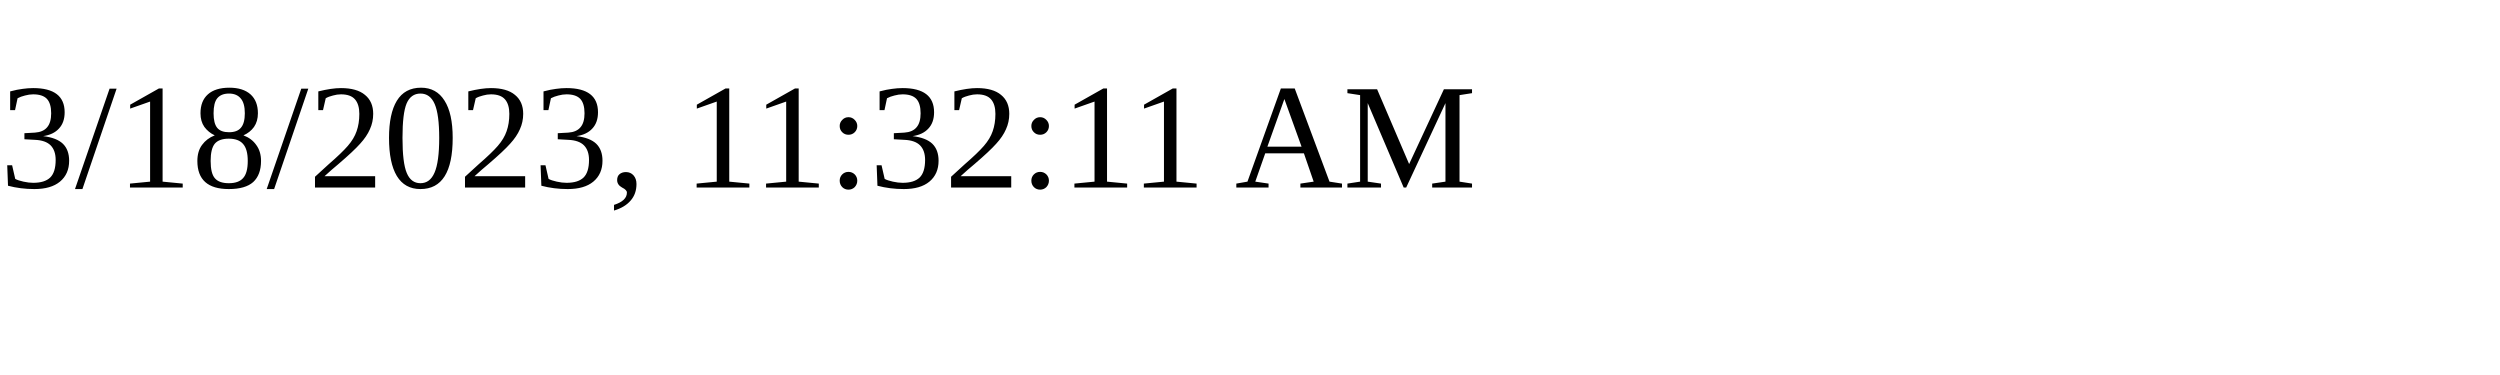
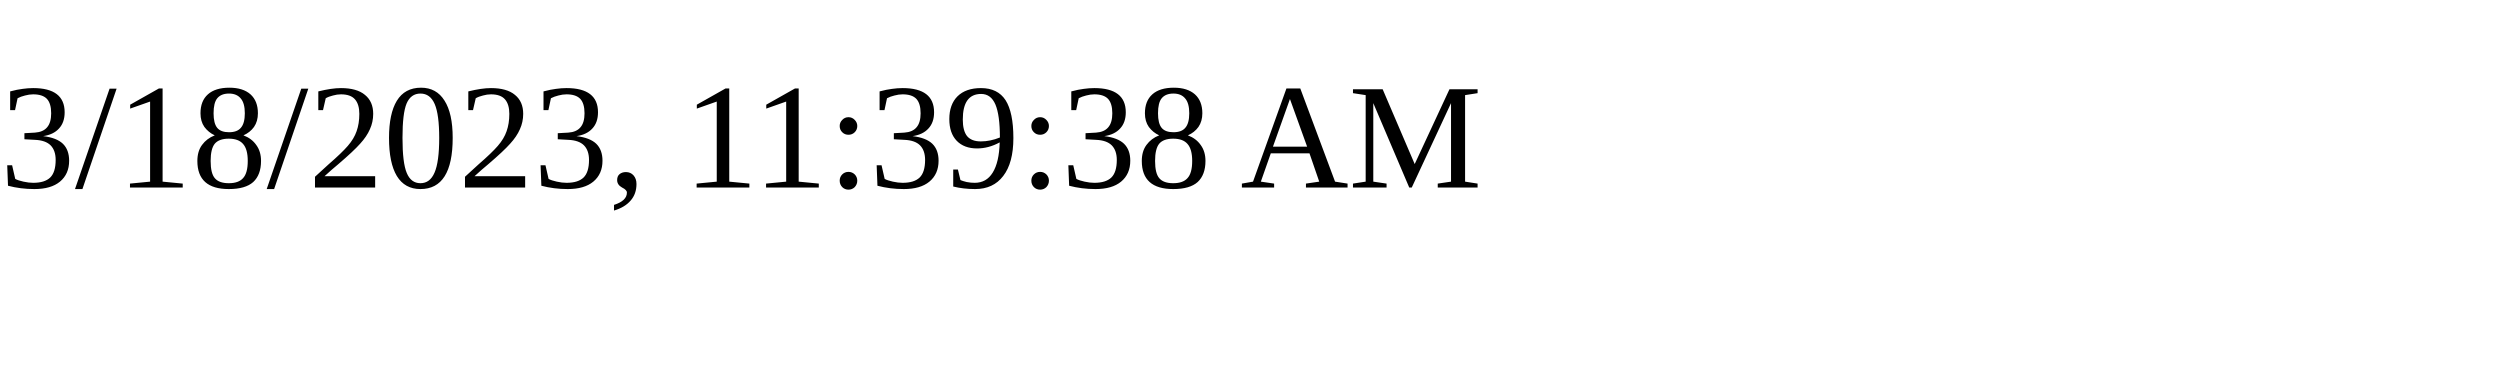
<svg xmlns="http://www.w3.org/2000/svg" height="30" width="200">
-   <text x="0" y="15">3/18/2023, 11:32:11 AM</text>
+   <text x="0" y="15">3/18/2023, 11:39:38 AM</text>
</svg>
